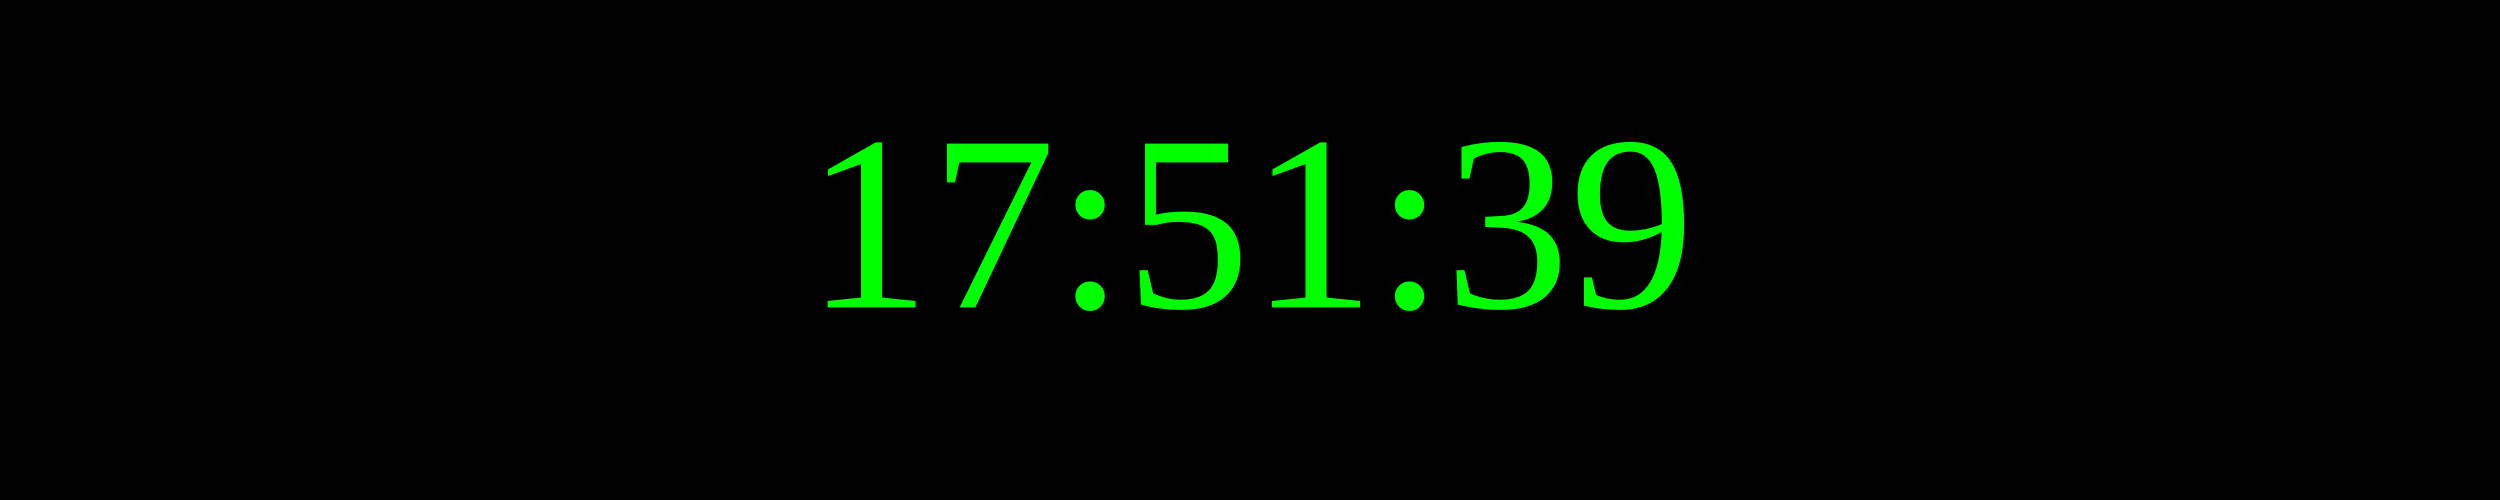
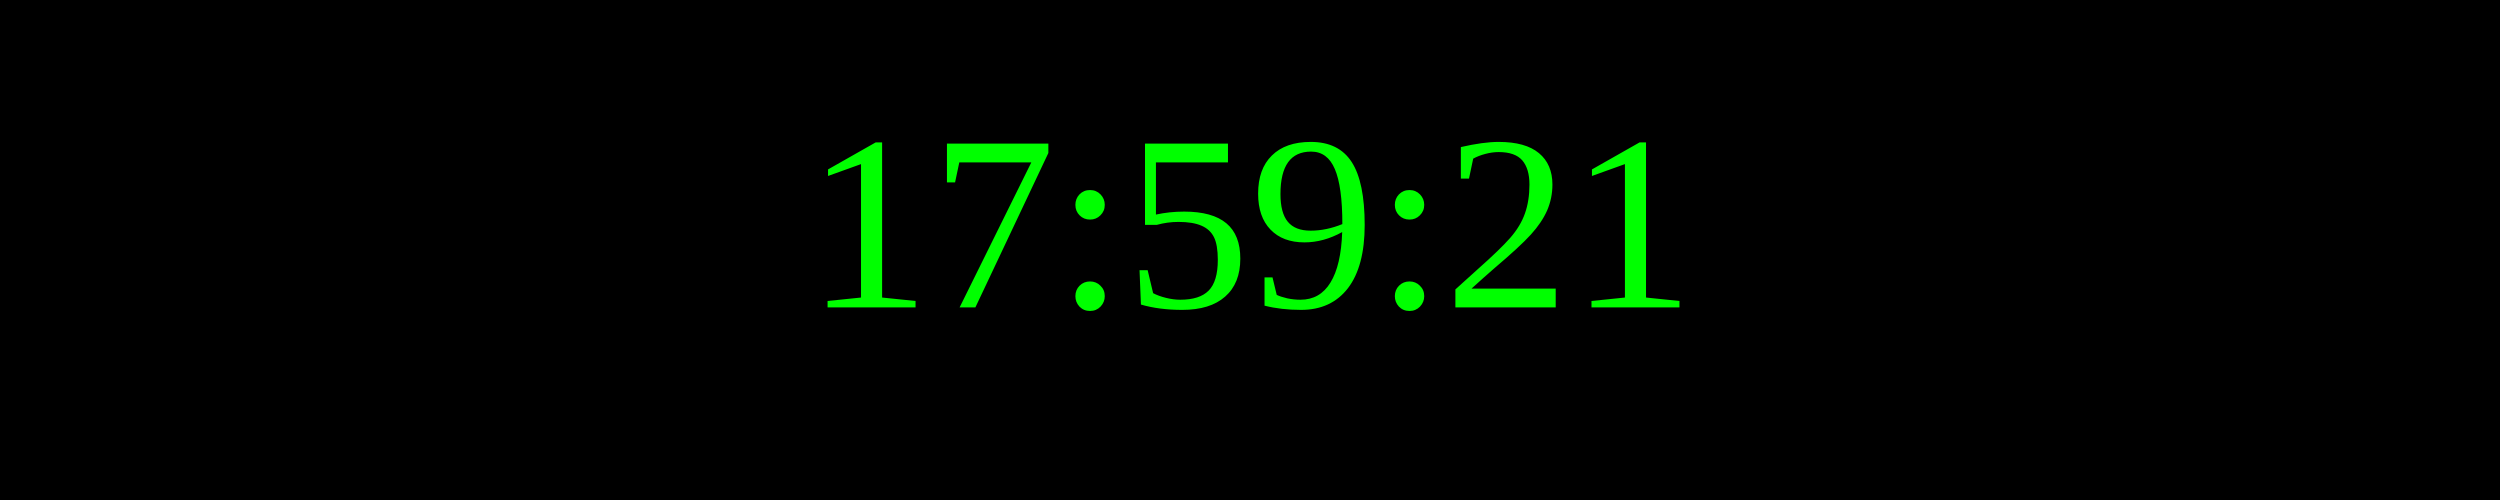
<svg xmlns="http://www.w3.org/2000/svg" width="250" height="50">
  <rect width="100%" height="100%" fill="black" />
  <text x="50%" y="50%" font-size="25" fill="lime" text-anchor="middle" dominant-baseline="middle">
- 17:51:39
+ 17:59:21
</text>
</svg>
